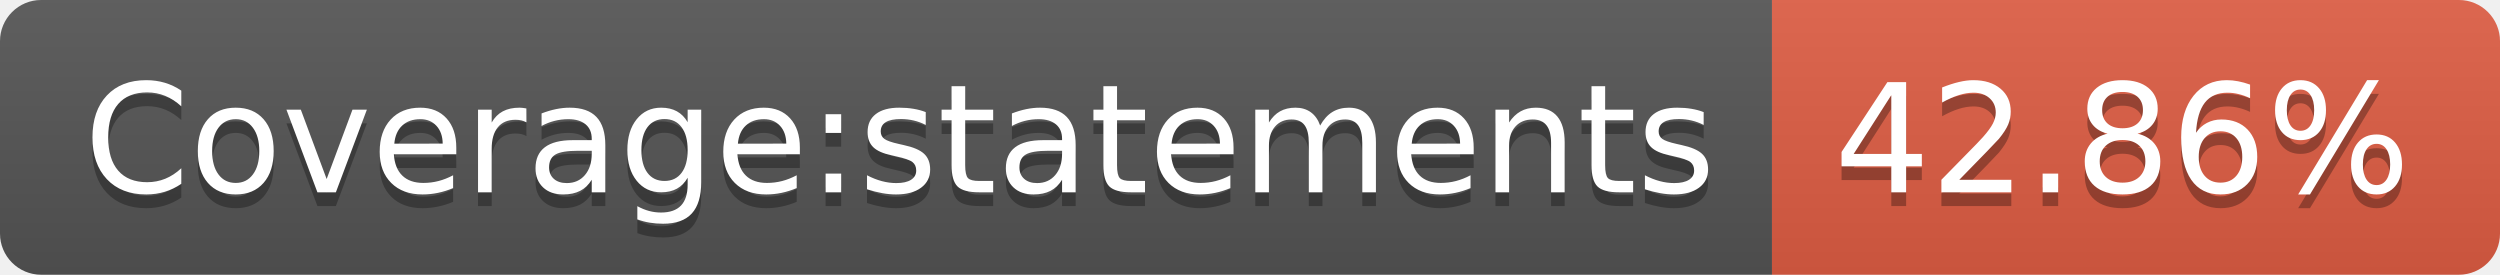
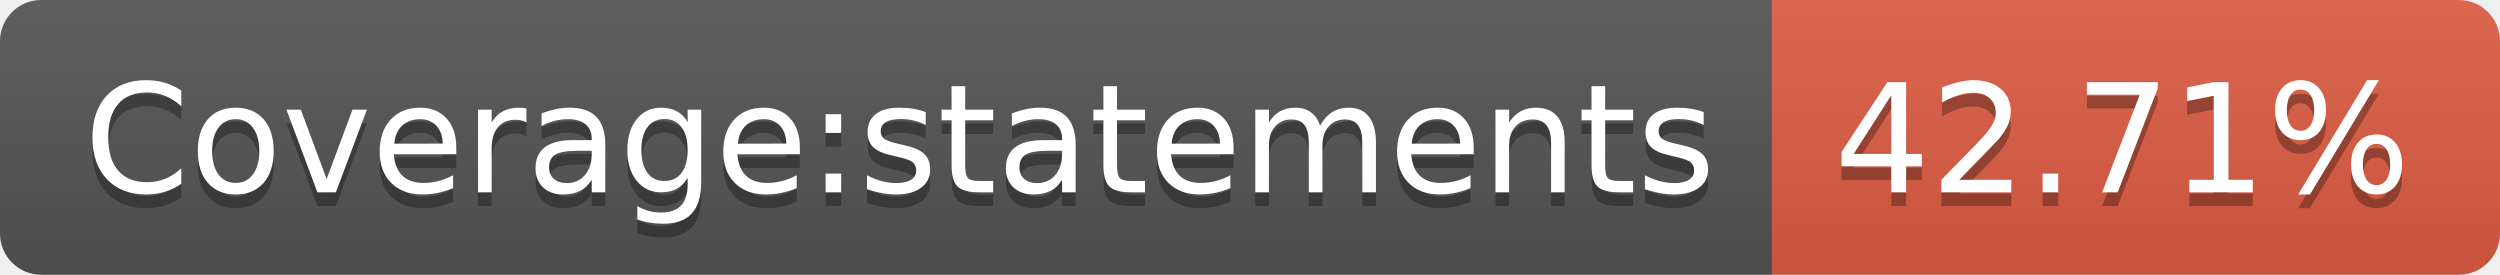
<svg xmlns="http://www.w3.org/2000/svg" width="182" height="20">
  <linearGradient id="s" x2="0" y2="100%">
    <stop offset="0" stop-color="#bbb" stop-opacity=".1" />
    <stop offset="1" stop-opacity=".1" />
  </linearGradient>
  <clipPath id="r">
    <rect width="182" height="20" rx="3" fill="#fff" />
  </clipPath>
  <g clip-path="url(#r)">
    <rect width="129" height="20" fill="#555" />
    <rect x="129" width="53" height="20" fill="#e05d44" />
    <rect width="182" height="20" fill="url(#s)" />
  </g>
  <g fill="#fff" text-anchor="middle" font-family="Verdana,Geneva,DejaVu Sans,sans-serif" text-rendering="geometricPrecision" font-size="110">
    <text x="655" y="150" fill="#010101" fill-opacity=".3" transform="scale(.1)" textLength="1190">Coverage:statements</text>
    <text x="655" y="140" transform="scale(.1)" textLength="1190">Coverage:statements</text>
-     <text x="1545" y="150" fill="#010101" fill-opacity=".3" transform="scale(.1)" textLength="430">42.86%</text>
-     <text x="1545" y="140" transform="scale(.1)" textLength="430">42.86%</text>
+     <text x="1545" y="150" fill="#010101" fill-opacity=".3" transform="scale(.1)" textLength="430">42.71%</text>
+     <text x="1545" y="140" transform="scale(.1)" textLength="430">42.71%</text>
  </g>
</svg>
